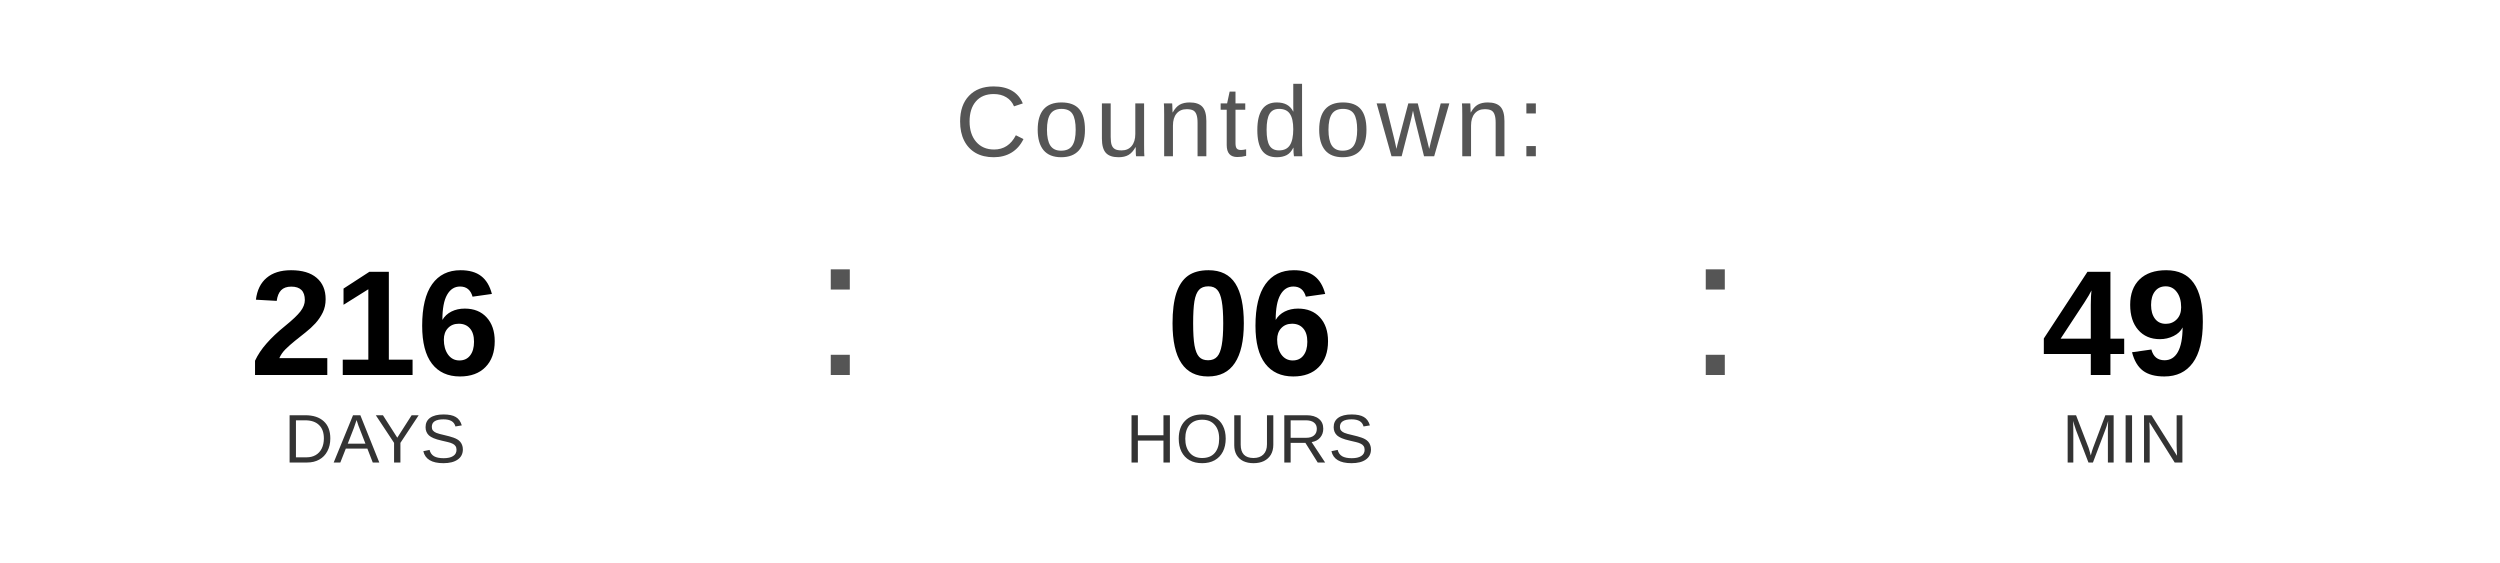
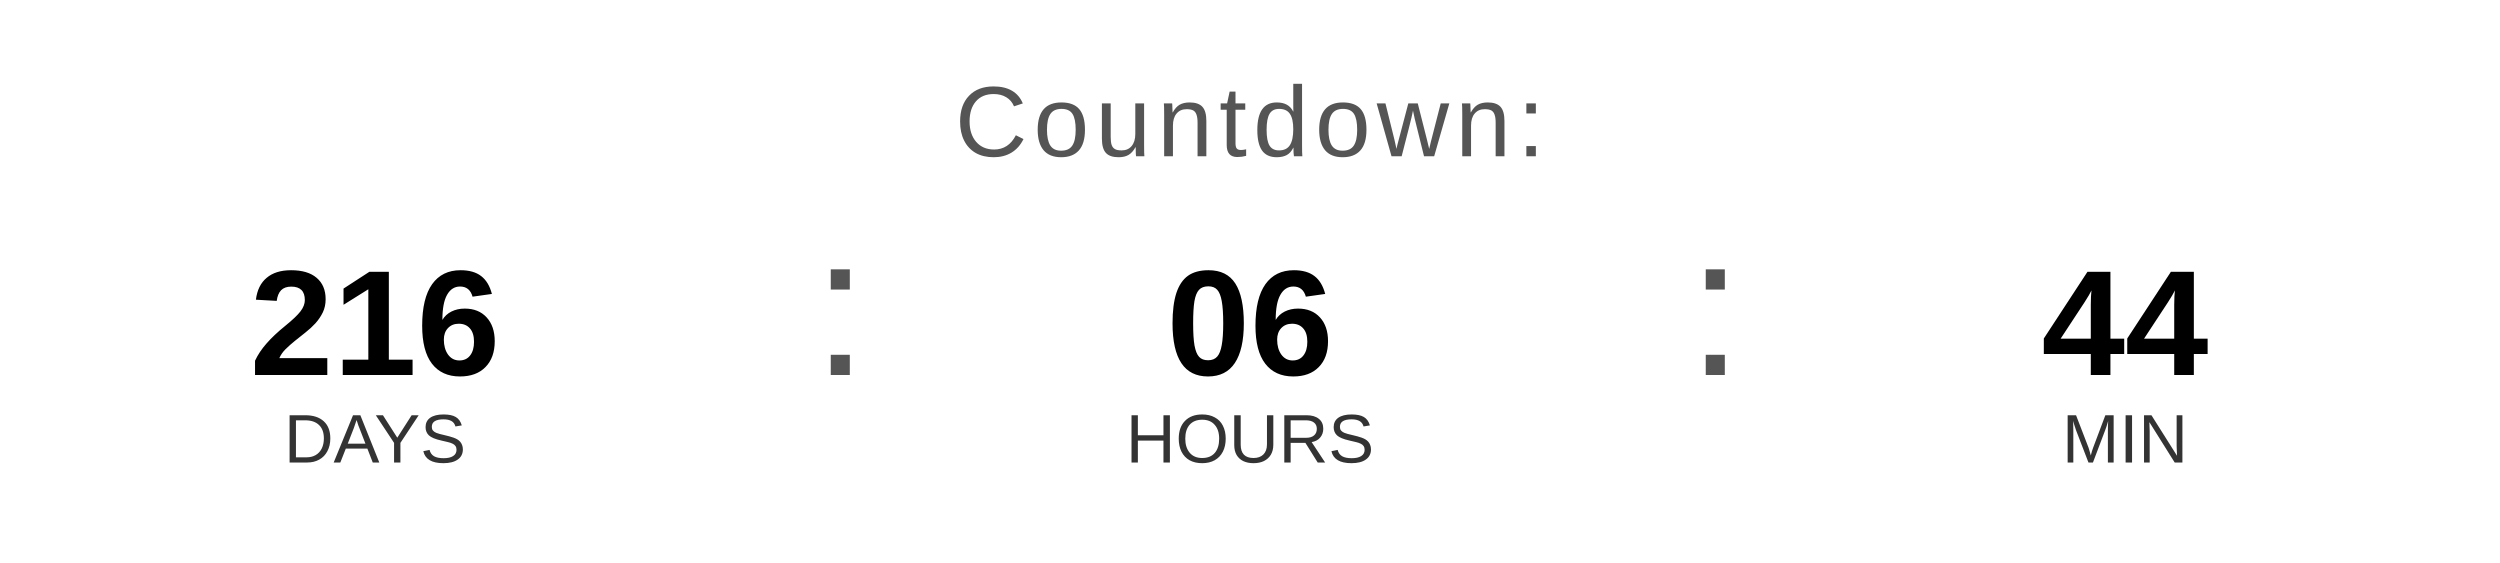
<svg xmlns="http://www.w3.org/2000/svg" width="400" height="90" viewBox="0 0 400 90">
  <text x="200" y="25" font-family="Arial, Helvetica, sans-serif" font-size="16" fill="#555555" text-anchor="middle" letter-spacing="1">
    Countdown:
  </text>
  <text x="60" y="60" font-family="Arial, Helvetica, sans-serif" font-size="24" font-weight="bold" fill="#000000" text-anchor="middle">216</text>
  <text x="60" y="74" font-family="Arial, Helvetica, sans-serif" font-size="11" fill="#333333" text-anchor="middle">DAYS</text>
  <text x="130" y="60" font-family="Arial, sans-serif" font-size="32" fill="#555555">:</text>
  <text x="200" y="60" font-family="Arial, Helvetica, sans-serif" font-size="24" font-weight="bold" fill="#000000" text-anchor="middle">06</text>
  <text x="200" y="74" font-family="Arial, Helvetica, sans-serif" font-size="11" fill="#333333" text-anchor="middle">HOURS</text>
  <text x="270" y="60" font-family="Arial, sans-serif" font-size="32" fill="#555555">:</text>
-   <text x="340" y="60" font-family="Arial, Helvetica, sans-serif" font-size="24" font-weight="bold" fill="#000000" text-anchor="middle">49</text>
+   <text x="340" y="60" font-family="Arial, Helvetica, sans-serif" font-size="24" font-weight="bold" fill="#000000" text-anchor="middle">44</text>
  <text x="340" y="74" font-family="Arial, Helvetica, sans-serif" font-size="11" fill="#333333" text-anchor="middle">MIN</text>
</svg>
